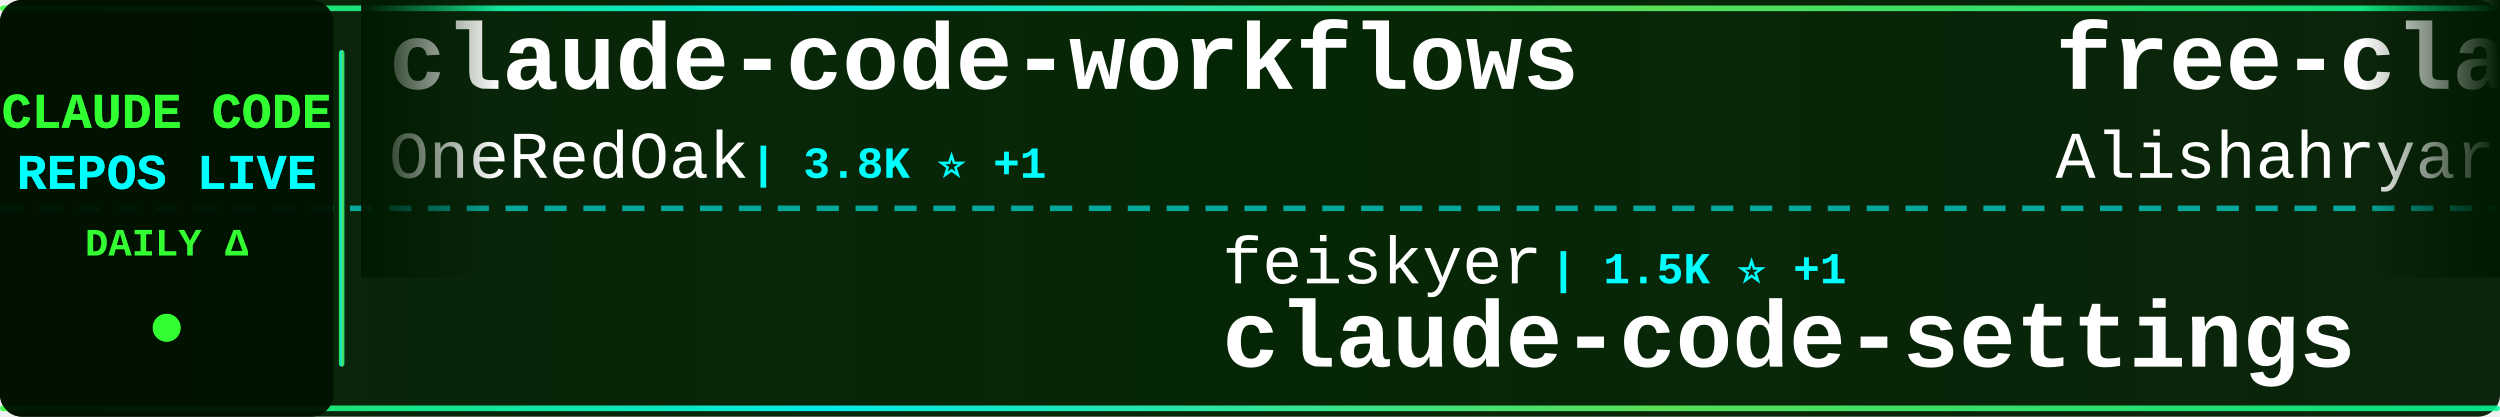
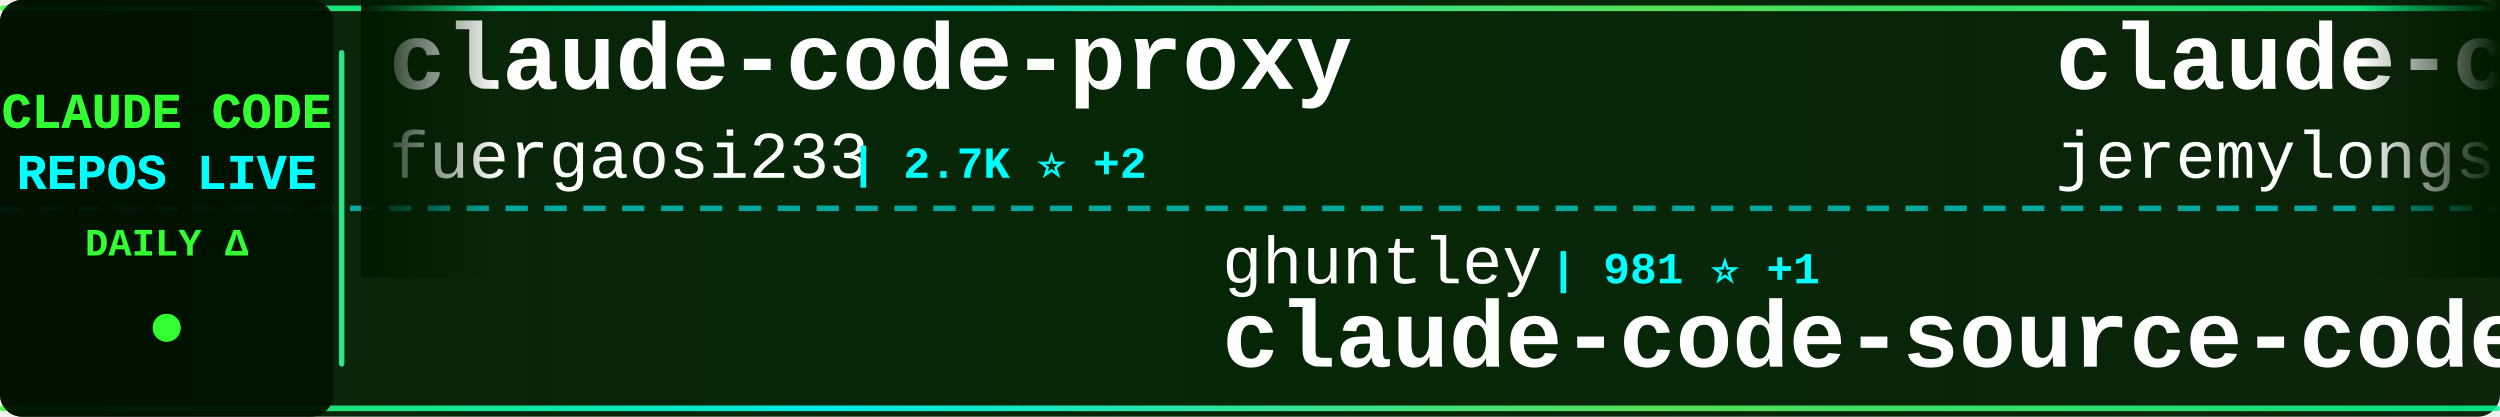
<svg xmlns="http://www.w3.org/2000/svg" width="900" height="150">
  <defs>
    <linearGradient id="tickerBg" x1="0%" y1="0%" x2="100%" y2="0%">
      <stop offset="0%" style="stop-color:#001a00;stop-opacity:0.95" />
      <stop offset="50%" style="stop-color:#002200;stop-opacity:0.98" />
      <stop offset="100%" style="stop-color:#001a00;stop-opacity:0.95" />
    </linearGradient>
    <linearGradient id="borderGrad" x1="0%" y1="0%" x2="100%" y2="0%">
      <stop offset="0%" style="stop-color:#33ff33;stop-opacity:0.85">
        <animate attributeName="stop-opacity" values="0.85;1;0.85" dur="2s" repeatCount="indefinite" />
      </stop>
      <stop offset="33%" style="stop-color:#00ffff;stop-opacity:0.9">
        <animate attributeName="stop-opacity" values="0.9;1;0.9" dur="2.2s" repeatCount="indefinite" />
      </stop>
      <stop offset="66%" style="stop-color:#66ff66;stop-opacity:0.85">
        <animate attributeName="stop-opacity" values="0.85;1;0.85" dur="1.8s" repeatCount="indefinite" />
      </stop>
      <stop offset="100%" style="stop-color:#00ff99;stop-opacity:0.85">
        <animate attributeName="stop-opacity" values="0.85;1;0.85" dur="2s" repeatCount="indefinite" />
      </stop>
    </linearGradient>
    <filter id="textGlow">
      <feGaussianBlur stdDeviation="0.1" result="coloredBlur" />
      <feMerge>
        <feMergeNode in="coloredBlur" />
        <feMergeNode in="SourceGraphic" />
      </feMerge>
    </filter>
    <filter id="metricGlow">
      <feGaussianBlur stdDeviation="0.2" result="coloredBlur" />
      <feMerge>
        <feMergeNode in="coloredBlur" />
        <feMergeNode in="SourceGraphic" />
      </feMerge>
    </filter>
    <linearGradient id="leftFade" x1="0%" y1="0%" x2="100%" y2="0%">
      <stop offset="0%" style="stop-color:#001a00;stop-opacity:1" />
      <stop offset="100%" style="stop-color:#001a00;stop-opacity:0" />
    </linearGradient>
    <linearGradient id="rightFade" x1="0%" y1="0%" x2="100%" y2="0%">
      <stop offset="0%" style="stop-color:#001a00;stop-opacity:0" />
      <stop offset="100%" style="stop-color:#001a00;stop-opacity:1" />
    </linearGradient>
  </defs>
  <rect width="900" height="150" fill="url(#tickerBg)" rx="8" />
  <rect x="0" y="2" width="900" height="2" fill="url(#borderGrad)" rx="1" />
  <rect x="0" y="146" width="900" height="2" fill="url(#borderGrad)" rx="1" />
  <line x1="0" y1="75" x2="900" y2="75" stroke="#00ffff" stroke-width="2" stroke-dasharray="8 6" opacity="0.6" />
  <rect x="0" y="0" width="120" height="150" fill="#001100" opacity="0.95" rx="8" />
  <text x="60" y="46" font-family="'Courier New', monospace" font-size="18" font-weight="bold" fill="#33ff33" text-anchor="middle" filter="url(#textGlow)">
    CLAUDE CODE
  </text>
  <text x="60" y="68" font-family="'Courier New', monospace" font-size="18" font-weight="bold" fill="#00ffff" text-anchor="middle" filter="url(#textGlow)">
    REPOS LIVE
  </text>
  <text x="60" y="92" font-family="'Courier New', monospace" font-size="14" font-weight="bold" fill="#33ff33" text-anchor="middle">
    DAILY Δ
  </text>
  <circle cx="60" cy="118" r="5" fill="#33ff33" filter="url(#metricGlow)">
    <animate attributeName="r" values="4;6;4" dur="1.5s" repeatCount="indefinite" />
    <animate attributeName="opacity" values="0.6;1;0.6" dur="1.5s" repeatCount="indefinite" />
  </circle>
  <rect x="122" y="18" width="2" height="114" fill="url(#borderGrad)" rx="1" />
  <clipPath id="tickerClip">
    <rect x="130" y="0" width="770" height="150" />
  </clipPath>
  <g clip-path="url(#tickerClip)">
    <g id="tickerItems">
      <animateTransform attributeName="transform" attributeType="XML" type="translate" from="0 0" to="-3000 0" dur="54s" repeatCount="indefinite" />
      <g transform="translate(0, 0)">
-         <text x="140" y="32" font-family="'Courier New', monospace" font-size="34" font-weight="bold" fill="#ffffff">claude-code-workflows</text>
-         <text x="140" y="64" font-family="'Courier New', monospace" font-size="24" font-weight="normal" fill="#ffffff" opacity="1.0">OneRedOak</text>
-         <text x="270" y="64" font-family="'Courier New', monospace" font-size="16" font-weight="bold" fill="#00ffff"> | 3.8K ⭐ +1</text>
+         <text x="140" y="32" font-family="'Courier New', monospace" font-size="34" font-weight="bold" fill="#ffffff">claude-code-proxy</text>
+         <text x="140" y="64" font-family="'Courier New', monospace" font-size="24" font-weight="normal" fill="#ffffff" opacity="1.0">fuergaosi233</text>
+         <text x="306" y="64" font-family="'Courier New', monospace" font-size="16" font-weight="bold" fill="#00ffff"> | 2.7K ⭐ +2</text>
      </g>
      <g transform="translate(300, 0)">
-         <text x="140" y="102" font-family="'Courier New', monospace" font-size="24" font-weight="normal" fill="#ffffff" opacity="1.0">feiskyer</text>
-         <text x="258" y="102" font-family="'Courier New', monospace" font-size="16" font-weight="bold" fill="#00ffff"> | 1.5K ⭐ +1</text>
-         <text x="140" y="132" font-family="'Courier New', monospace" font-size="34" font-weight="bold" fill="#ffffff">claude-code-settings</text>
+         <text x="140" y="102" font-family="'Courier New', monospace" font-size="24" font-weight="normal" fill="#ffffff" opacity="1.0">ghuntley</text>
+         <text x="258" y="102" font-family="'Courier New', monospace" font-size="16" font-weight="bold" fill="#00ffff"> | 981 ⭐ +1</text>
+         <text x="140" y="132" font-family="'Courier New', monospace" font-size="34" font-weight="bold" fill="#ffffff">claude-code-source-code-...</text>
      </g>
      <g transform="translate(600, 0)">
-         <text x="140" y="32" font-family="'Courier New', monospace" font-size="34" font-weight="bold" fill="#ffffff">free-claude-code</text>
-         <text x="140" y="64" font-family="'Courier New', monospace" font-size="24" font-weight="normal" fill="#ffffff" opacity="1.0">Alishahryar1</text>
-         <text x="306" y="64" font-family="'Courier New', monospace" font-size="16" font-weight="bold" fill="#00ffff"> | 33.2K ⭐ +233</text>
+         <text x="140" y="32" font-family="'Courier New', monospace" font-size="34" font-weight="bold" fill="#ffffff">claude-code-plugins-plus...</text>
+         <text x="140" y="64" font-family="'Courier New', monospace" font-size="24" font-weight="normal" fill="#ffffff" opacity="1.0">jeremylongshore</text>
+         <text x="342" y="64" font-family="'Courier New', monospace" font-size="16" font-weight="bold" fill="#00ffff"> | 2.3K ⭐ +7</text>
      </g>
      <g transform="translate(900, 0)">
-         <text x="140" y="102" font-family="'Courier New', monospace" font-size="24" font-weight="normal" fill="#ffffff" opacity="1.0">Windy3f3f3f3f</text>
-         <text x="318" y="102" font-family="'Courier New', monospace" font-size="16" font-weight="bold" fill="#00ffff"> | 1.4K ⭐ +9</text>
-         <text x="140" y="132" font-family="'Courier New', monospace" font-size="34" font-weight="bold" fill="#ffffff">claude-code-from-scratch</text>
+         <text x="140" y="102" font-family="'Courier New', monospace" font-size="24" font-weight="normal" fill="#ffffff" opacity="1.0">1rgs</text>
+         <text x="210" y="102" font-family="'Courier New', monospace" font-size="16" font-weight="bold" fill="#00ffff"> | 3.6K ⭐ +2</text>
+         <text x="140" y="132" font-family="'Courier New', monospace" font-size="34" font-weight="bold" fill="#ffffff">claude-code-proxy</text>
      </g>
      <g transform="translate(1200, 0)">
-         <text x="140" y="32" font-family="'Courier New', monospace" font-size="34" font-weight="bold" fill="#ffffff">edmunds-claude-code</text>
-         <text x="140" y="64" font-family="'Courier New', monospace" font-size="24" font-weight="normal" fill="#ffffff" opacity="1.0">edmund-io</text>
-         <text x="270" y="64" font-family="'Courier New', monospace" font-size="16" font-weight="bold" fill="#00ffff"> | 1.5K ⭐ +1</text>
+         <text x="140" y="32" font-family="'Courier New', monospace" font-size="34" font-weight="bold" fill="#ffffff">Claude-code</text>
+         <text x="140" y="64" font-family="'Courier New', monospace" font-size="24" font-weight="normal" fill="#ffffff" opacity="1.0">fazxes</text>
+         <text x="234" y="64" font-family="'Courier New', monospace" font-size="16" font-weight="bold" fill="#00ffff"> | 220 ⭐</text>
      </g>
      <g transform="translate(1500, 0)">
-         <text x="140" y="102" font-family="'Courier New', monospace" font-size="24" font-weight="normal" fill="#ffffff" opacity="1.0">anthropics</text>
-         <text x="282" y="102" font-family="'Courier New', monospace" font-size="16" font-weight="bold" fill="#00ffff"> | 5.1K ⭐ +76</text>
-         <text x="140" y="132" font-family="'Courier New', monospace" font-size="34" font-weight="bold" fill="#ffffff">claude-code-security-rev...</text>
+         <text x="140" y="102" font-family="'Courier New', monospace" font-size="24" font-weight="normal" fill="#ffffff" opacity="1.0">LING71671</text>
+         <text x="270" y="102" font-family="'Courier New', monospace" font-size="16" font-weight="bold" fill="#00ffff"> | 875 ⭐</text>
+         <text x="140" y="132" font-family="'Courier New', monospace" font-size="34" font-weight="bold" fill="#ffffff">Open-ClaudeCode</text>
      </g>
      <g transform="translate(1800, 0)">
-         <text x="140" y="32" font-family="'Courier New', monospace" font-size="34" font-weight="bold" fill="#ffffff">ClaudeCode</text>
-         <text x="140" y="64" font-family="'Courier New', monospace" font-size="24" font-weight="normal" fill="#ffffff" opacity="1.0">guanshan</text>
-         <text x="258" y="64" font-family="'Courier New', monospace" font-size="16" font-weight="bold" fill="#00ffff"> | 60 ⭐</text>
+         <text x="140" y="32" font-family="'Courier New', monospace" font-size="34" font-weight="bold" fill="#ffffff">claude-code-base-action</text>
+         <text x="140" y="64" font-family="'Courier New', monospace" font-size="24" font-weight="normal" fill="#ffffff" opacity="1.0">anthropics</text>
+         <text x="282" y="64" font-family="'Courier New', monospace" font-size="16" font-weight="bold" fill="#00ffff"> | 866 ⭐ +1</text>
      </g>
      <g transform="translate(2100, 0)">
-         <text x="140" y="102" font-family="'Courier New', monospace" font-size="24" font-weight="normal" fill="#ffffff" opacity="1.0">disler</text>
-         <text x="234" y="102" font-family="'Courier New', monospace" font-size="16" font-weight="bold" fill="#00ffff"> | 3.7K ⭐ +1</text>
-         <text x="140" y="132" font-family="'Courier New', monospace" font-size="34" font-weight="bold" fill="#ffffff">claude-code-hooks-master...</text>
+         <text x="140" y="102" font-family="'Courier New', monospace" font-size="24" font-weight="normal" fill="#ffffff" opacity="1.0">repowise-dev</text>
+         <text x="306" y="102" font-family="'Courier New', monospace" font-size="16" font-weight="bold" fill="#00ffff"> | 1.1K ⭐</text>
+         <text x="140" y="132" font-family="'Courier New', monospace" font-size="34" font-weight="bold" fill="#ffffff">claude-code-prompts</text>
      </g>
      <g transform="translate(2400, 0)">
-         <text x="140" y="32" font-family="'Courier New', monospace" font-size="34" font-weight="bold" fill="#ffffff">how-claude-code-works</text>
-         <text x="140" y="64" font-family="'Courier New', monospace" font-size="24" font-weight="normal" fill="#ffffff" opacity="1.0">Windy3f3f3f3f</text>
-         <text x="318" y="64" font-family="'Courier New', monospace" font-size="16" font-weight="bold" fill="#00ffff"> | 2.6K ⭐ +11</text>
+         <text x="140" y="32" font-family="'Courier New', monospace" font-size="34" font-weight="bold" fill="#ffffff">CLIProxyAPI</text>
+         <text x="140" y="64" font-family="'Courier New', monospace" font-size="24" font-weight="normal" fill="#ffffff" opacity="1.0">router-for-me</text>
+         <text x="318" y="64" font-family="'Courier New', monospace" font-size="16" font-weight="bold" fill="#00ffff"> | 36.7K ⭐ +285</text>
      </g>
      <g transform="translate(2700, 0)">
-         <text x="140" y="102" font-family="'Courier New', monospace" font-size="24" font-weight="normal" fill="#ffffff" opacity="1.0">Pimzino</text>
-         <text x="246" y="102" font-family="'Courier New', monospace" font-size="16" font-weight="bold" fill="#00ffff"> | 3.8K ⭐ +3</text>
-         <text x="140" y="132" font-family="'Courier New', monospace" font-size="34" font-weight="bold" fill="#ffffff">claude-code-spec-workflo...</text>
+         <text x="140" y="102" font-family="'Courier New', monospace" font-size="24" font-weight="normal" fill="#ffffff" opacity="1.0">lorryjovens-hub</text>
+         <text x="342" y="102" font-family="'Courier New', monospace" font-size="16" font-weight="bold" fill="#00ffff"> | 1.6K ⭐ +5</text>
+         <text x="140" y="132" font-family="'Courier New', monospace" font-size="34" font-weight="bold" fill="#ffffff">claude-code-rust</text>
      </g>
      <g transform="translate(3000, 0)">
-         <text x="140" y="32" font-family="'Courier New', monospace" font-size="34" font-weight="bold" fill="#ffffff">claude-code-workflows</text>
-         <text x="140" y="64" font-family="'Courier New', monospace" font-size="24" font-weight="normal" fill="#ffffff" opacity="1.0">OneRedOak</text>
-         <text x="270" y="64" font-family="'Courier New', monospace" font-size="16" font-weight="bold" fill="#00ffff"> | 3.8K ⭐ +1</text>
+         <text x="140" y="32" font-family="'Courier New', monospace" font-size="34" font-weight="bold" fill="#ffffff">claude-code-proxy</text>
+         <text x="140" y="64" font-family="'Courier New', monospace" font-size="24" font-weight="normal" fill="#ffffff" opacity="1.0">fuergaosi233</text>
+         <text x="306" y="64" font-family="'Courier New', monospace" font-size="16" font-weight="bold" fill="#00ffff"> | 2.7K ⭐ +2</text>
      </g>
      <g transform="translate(3300, 0)">
-         <text x="140" y="102" font-family="'Courier New', monospace" font-size="24" font-weight="normal" fill="#ffffff" opacity="1.0">feiskyer</text>
-         <text x="258" y="102" font-family="'Courier New', monospace" font-size="16" font-weight="bold" fill="#00ffff"> | 1.5K ⭐ +1</text>
-         <text x="140" y="132" font-family="'Courier New', monospace" font-size="34" font-weight="bold" fill="#ffffff">claude-code-settings</text>
+         <text x="140" y="102" font-family="'Courier New', monospace" font-size="24" font-weight="normal" fill="#ffffff" opacity="1.0">ghuntley</text>
+         <text x="258" y="102" font-family="'Courier New', monospace" font-size="16" font-weight="bold" fill="#00ffff"> | 981 ⭐ +1</text>
+         <text x="140" y="132" font-family="'Courier New', monospace" font-size="34" font-weight="bold" fill="#ffffff">claude-code-source-code-...</text>
      </g>
      <g transform="translate(3600, 0)">
-         <text x="140" y="32" font-family="'Courier New', monospace" font-size="34" font-weight="bold" fill="#ffffff">free-claude-code</text>
-         <text x="140" y="64" font-family="'Courier New', monospace" font-size="24" font-weight="normal" fill="#ffffff" opacity="1.0">Alishahryar1</text>
-         <text x="306" y="64" font-family="'Courier New', monospace" font-size="16" font-weight="bold" fill="#00ffff"> | 33.2K ⭐ +233</text>
+         <text x="140" y="32" font-family="'Courier New', monospace" font-size="34" font-weight="bold" fill="#ffffff">claude-code-plugins-plus...</text>
+         <text x="140" y="64" font-family="'Courier New', monospace" font-size="24" font-weight="normal" fill="#ffffff" opacity="1.0">jeremylongshore</text>
+         <text x="342" y="64" font-family="'Courier New', monospace" font-size="16" font-weight="bold" fill="#00ffff"> | 2.3K ⭐ +7</text>
      </g>
      <g transform="translate(3900, 0)">
-         <text x="140" y="102" font-family="'Courier New', monospace" font-size="24" font-weight="normal" fill="#ffffff" opacity="1.0">Windy3f3f3f3f</text>
-         <text x="318" y="102" font-family="'Courier New', monospace" font-size="16" font-weight="bold" fill="#00ffff"> | 1.4K ⭐ +9</text>
-         <text x="140" y="132" font-family="'Courier New', monospace" font-size="34" font-weight="bold" fill="#ffffff">claude-code-from-scratch</text>
+         <text x="140" y="102" font-family="'Courier New', monospace" font-size="24" font-weight="normal" fill="#ffffff" opacity="1.0">1rgs</text>
+         <text x="210" y="102" font-family="'Courier New', monospace" font-size="16" font-weight="bold" fill="#00ffff"> | 3.6K ⭐ +2</text>
+         <text x="140" y="132" font-family="'Courier New', monospace" font-size="34" font-weight="bold" fill="#ffffff">claude-code-proxy</text>
      </g>
    </g>
  </g>
  <rect x="130" y="0" width="50" height="100" fill="url(#leftFade)" />
  <rect x="850" y="0" width="50" height="100" fill="url(#rightFade)" />
</svg>
